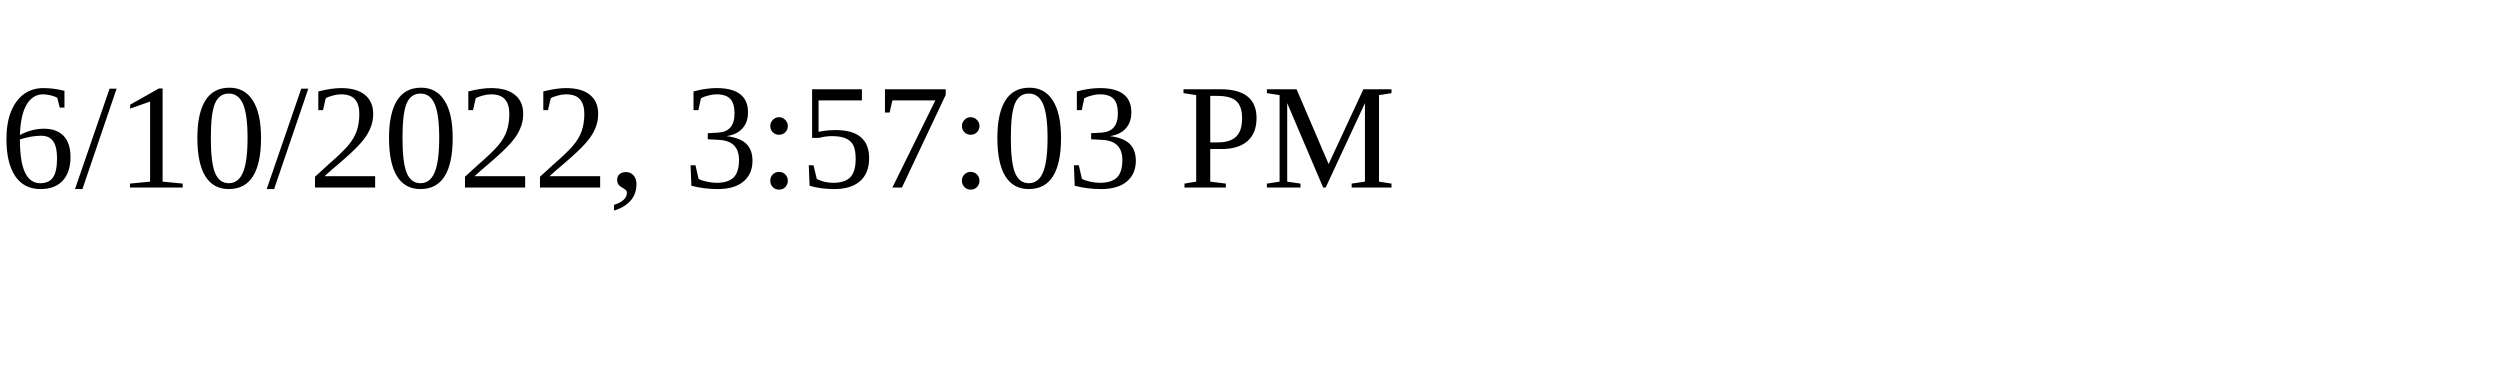
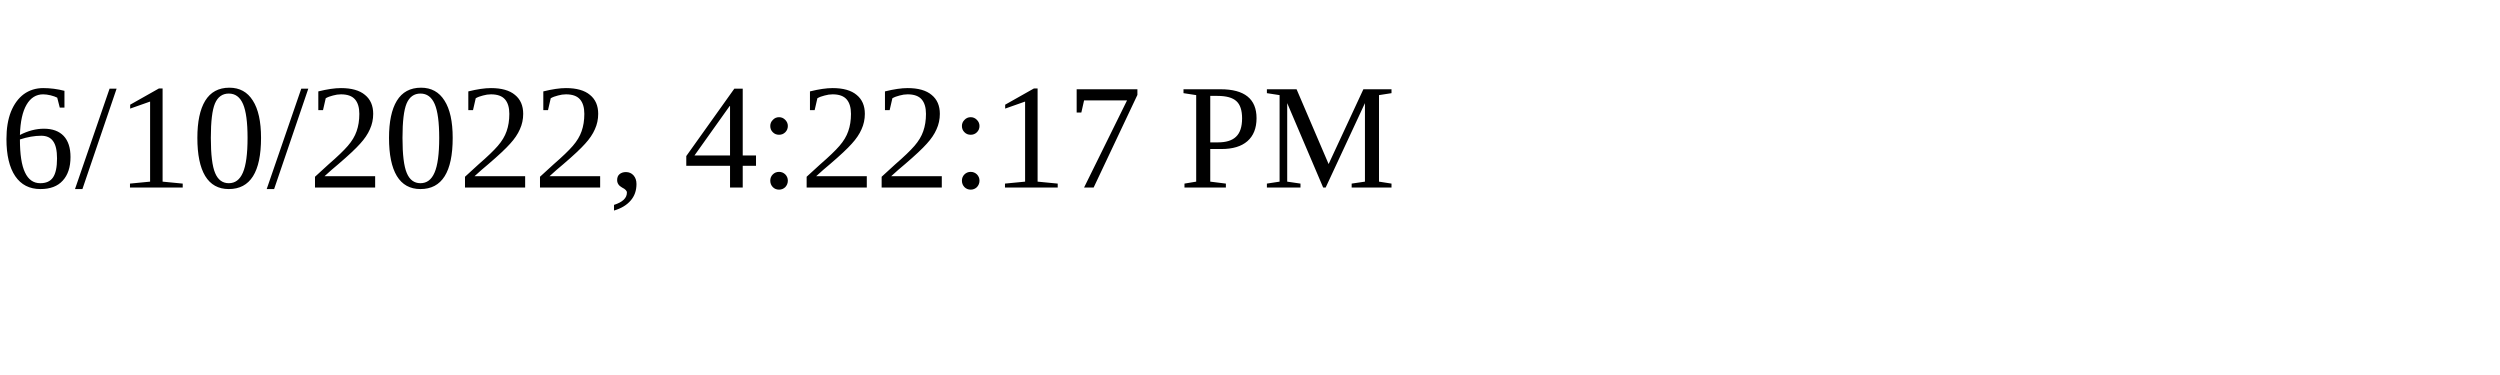
<svg xmlns="http://www.w3.org/2000/svg" height="30" width="200">
-   <text x="0" y="15">6/10/2022, 3:57:03 PM</text>
+   <text x="0" y="15">6/10/2022, 4:22:17 PM</text>
</svg>
